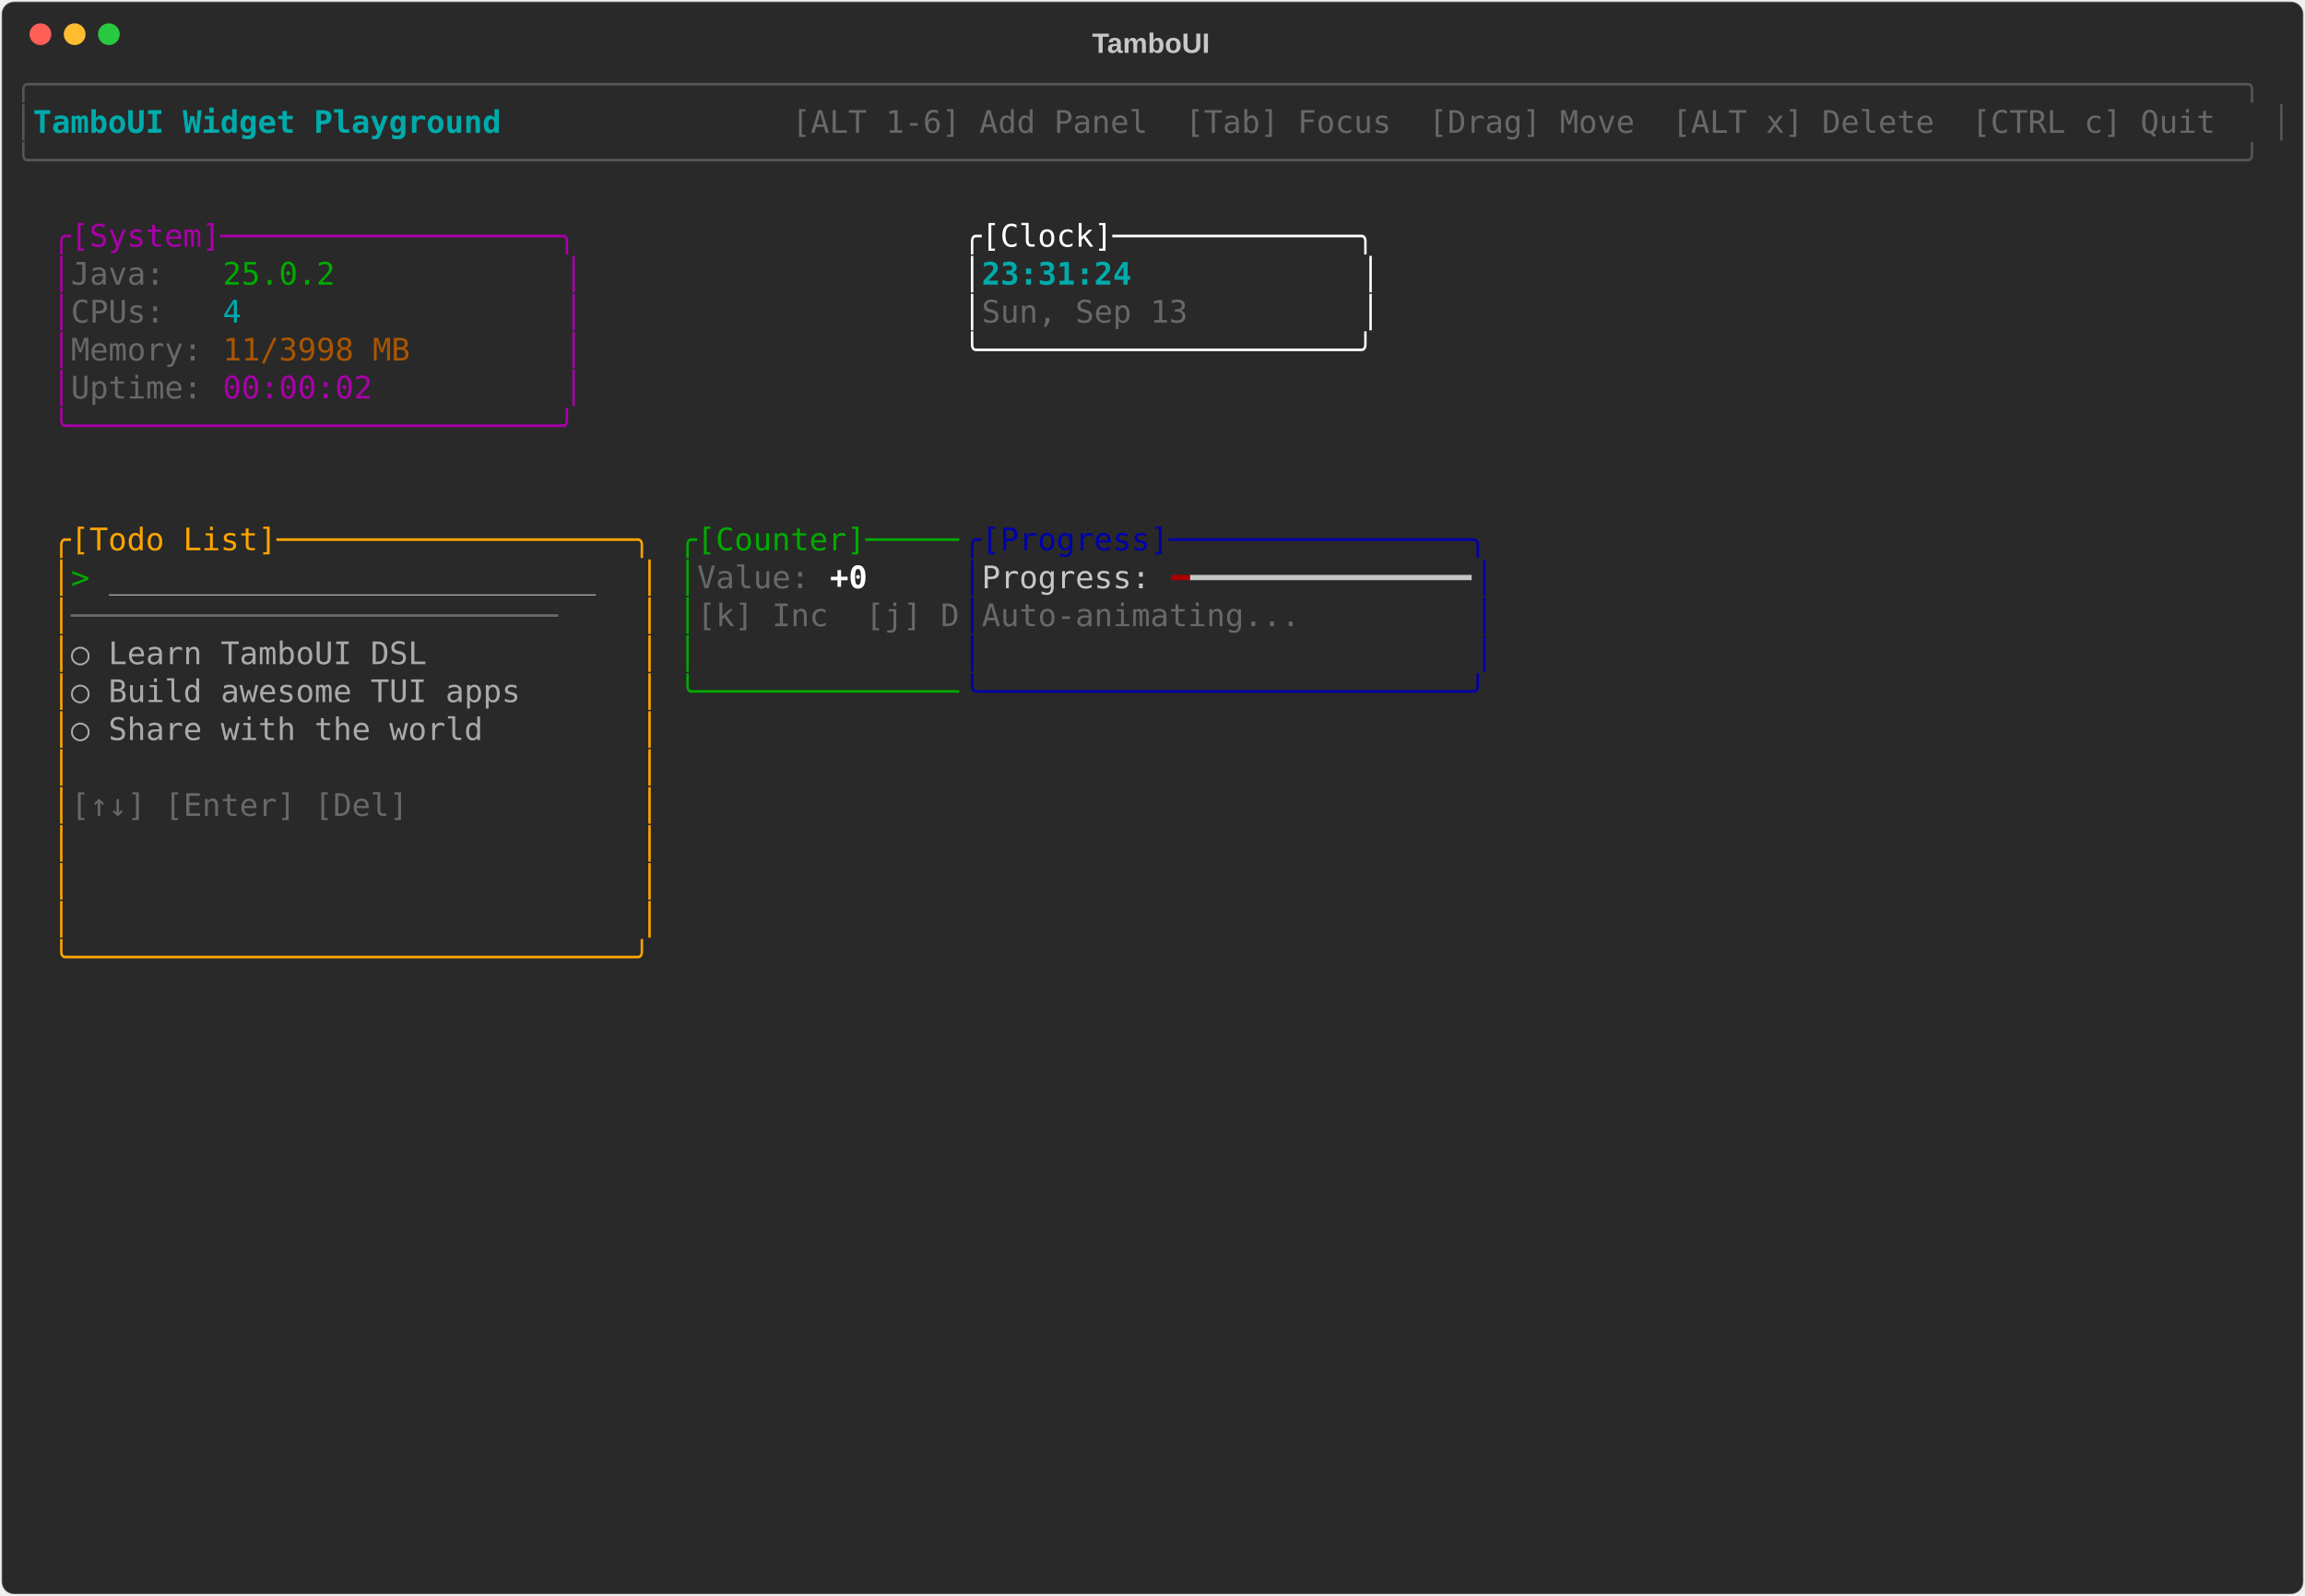
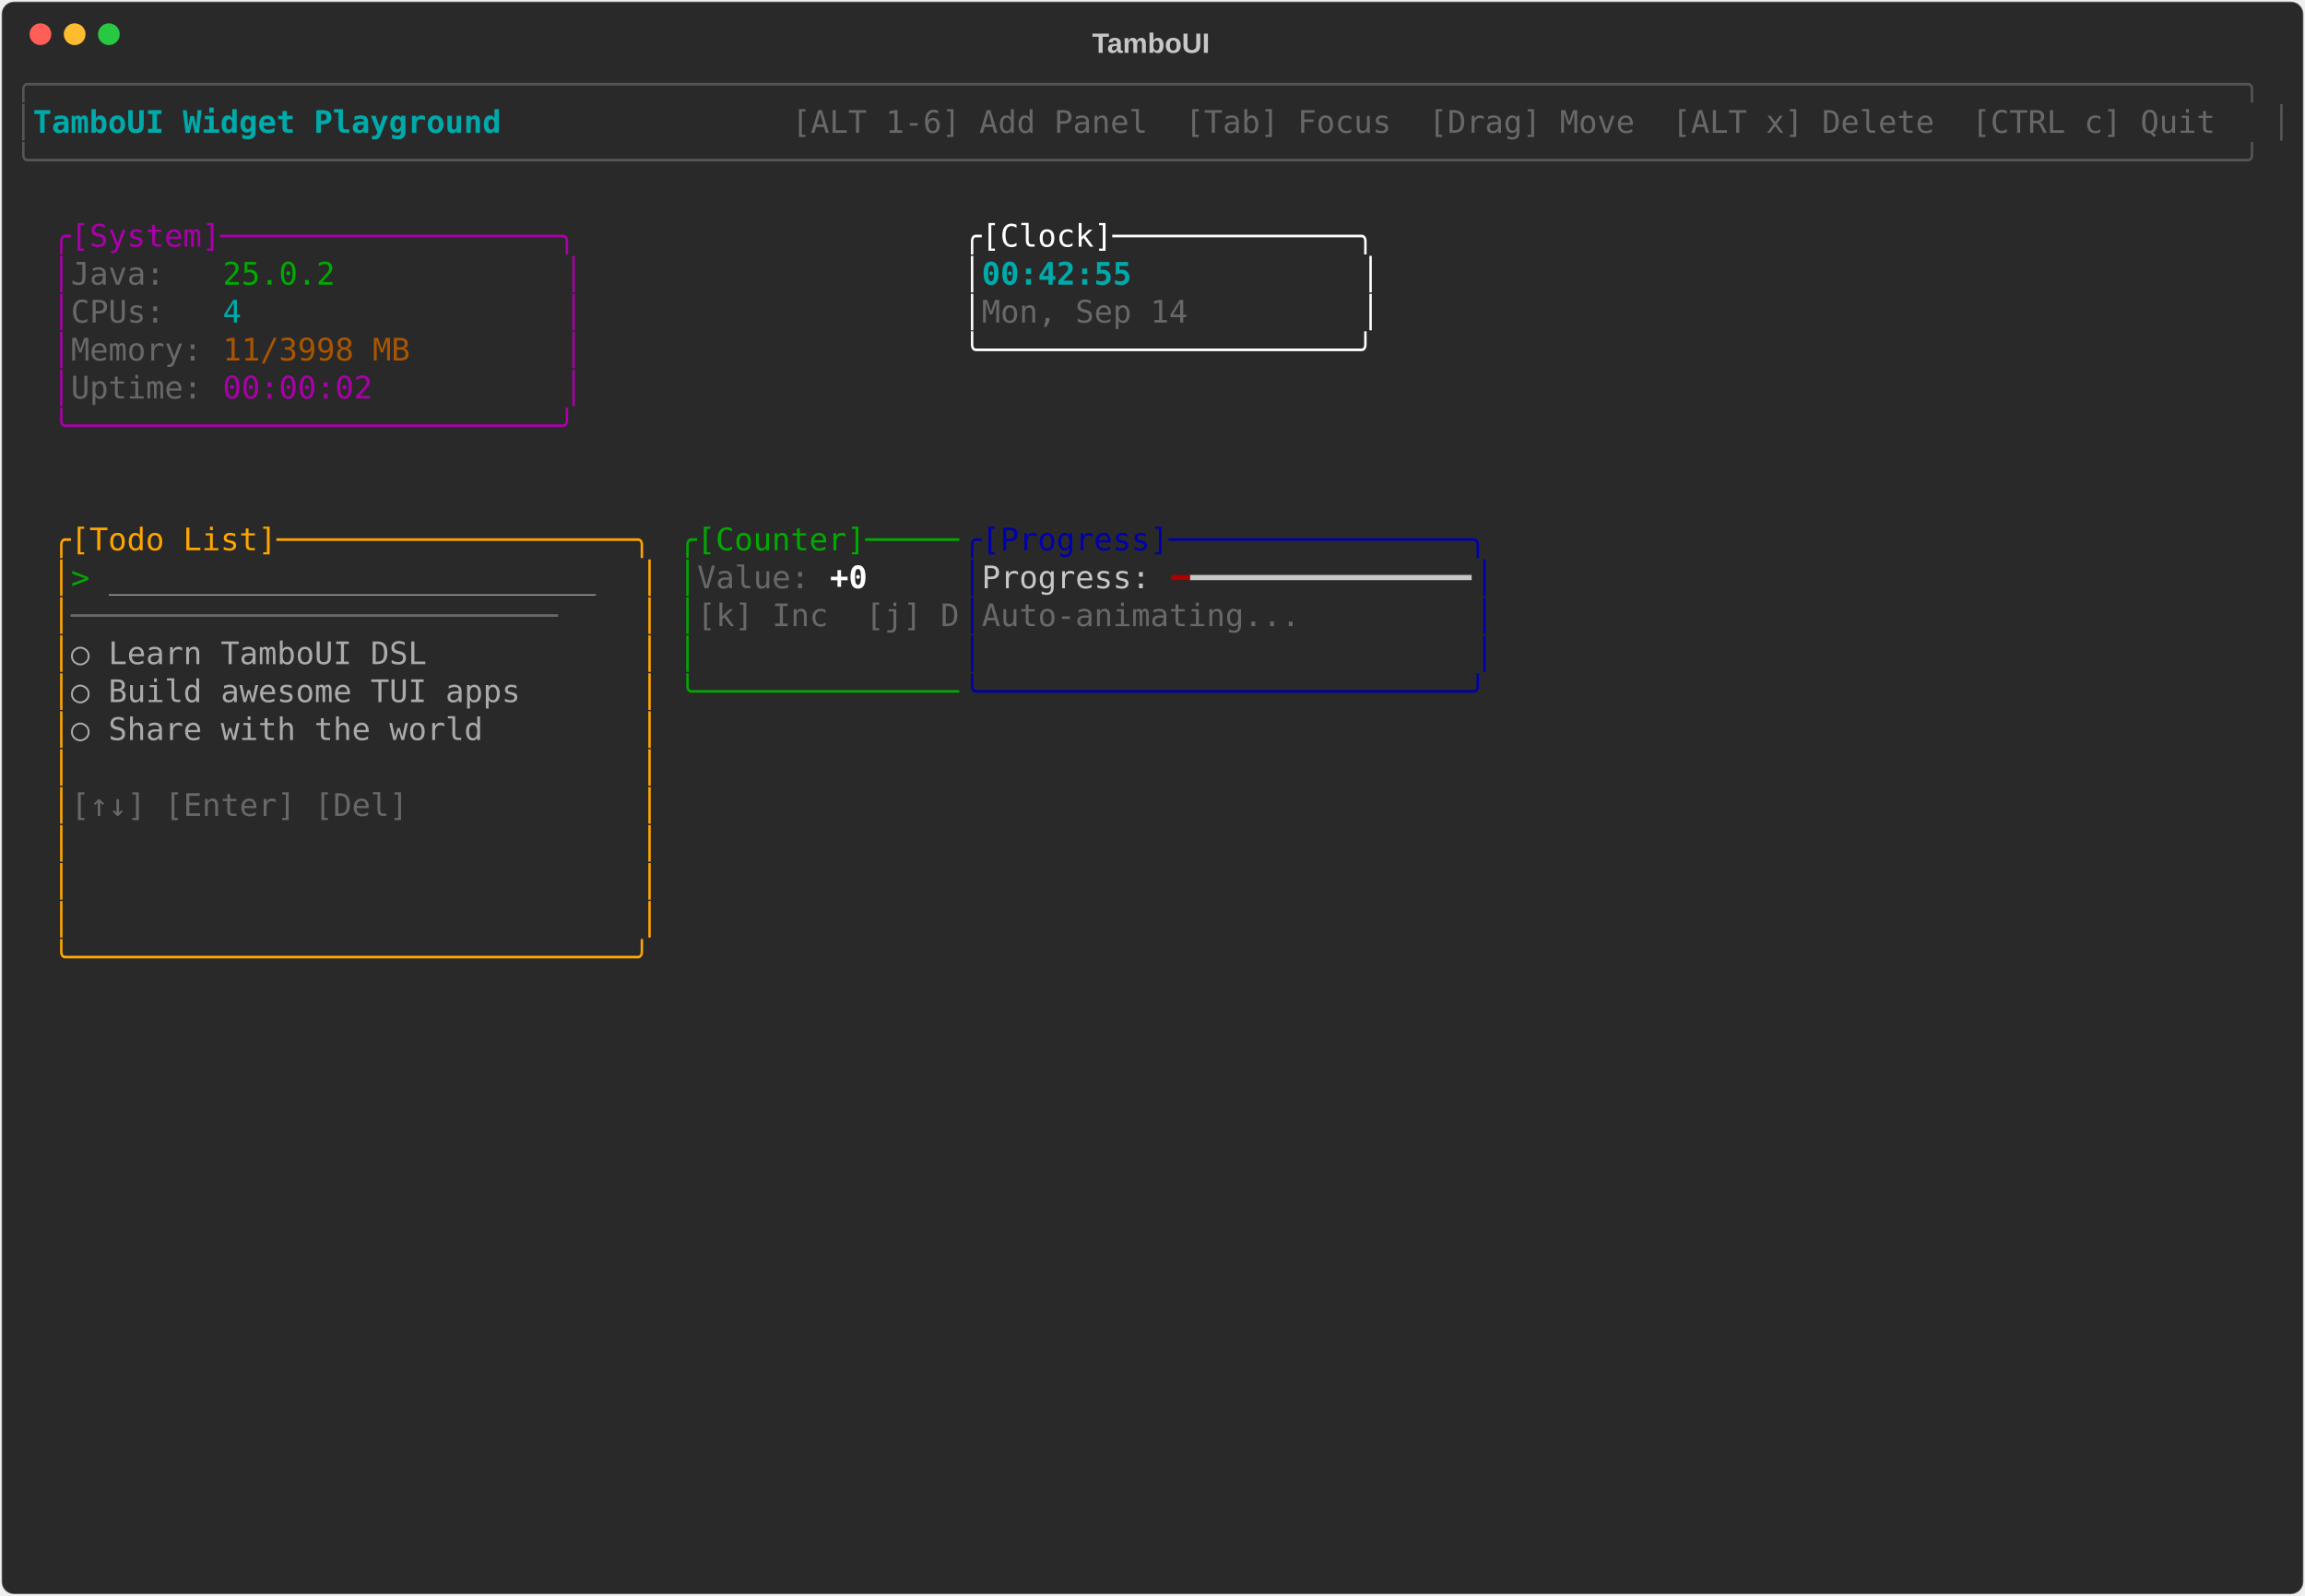
<svg xmlns="http://www.w3.org/2000/svg" class="rich-terminal" viewBox="0 0 1482 1026">
-   <style>    @font-face {        font-family: "Fira Code";        src: local("FiraCode-Regular"),                url("https://cdnjs.cloudflare.com/ajax/libs/firacode/6.2.0/woff2/FiraCode-Regular.woff2") format("woff2"),                url("https://cdnjs.cloudflare.com/ajax/libs/firacode/6.2.0/woff/FiraCode-Regular.woff") format("woff");        font-style: normal;        font-weight: 400;    }    @font-face {        font-family: "Fira Code";        src: local("FiraCode-Bold"),                url("https://cdnjs.cloudflare.com/ajax/libs/firacode/6.2.0/woff2/FiraCode-Bold.woff2") format("woff2"),                url("https://cdnjs.cloudflare.com/ajax/libs/firacode/6.2.0/woff/FiraCode-Bold.woff") format("woff");        font-style: bold;        font-weight: 700;    }    .terminal-2229179407-matrix {        font-family: Fira Code, monospace;        font-size: 20px;        line-height: 24.4px;        font-variant-east-asian: full-width;    }    .terminal-2229179407-title {        font-size: 18px;        font-weight: bold;        font-family: arial;    }    .terminal-2229179407-r1 { fill: #555555 }.terminal-2229179407-r2 { fill: #00aaaa;font-weight: bold }.terminal-2229179407-r3 { fill: #c5c8c6 }.terminal-2229179407-r4 { fill: #676968 }.terminal-2229179407-r5 { fill: #aa00aa }.terminal-2229179407-r6 { fill: #ffffff }.terminal-2229179407-r7 { fill: #00aa00 }.terminal-2229179407-r8 { fill: #00aaaa }.terminal-2229179407-r9 { fill: #aa5500 }.terminal-2229179407-r10 { fill: #ffa500 }.terminal-2229179407-r11 { fill: #0000aa }.terminal-2229179407-r12 { fill: #aaaaaa }.terminal-2229179407-r13 { fill: #ffffff;font-weight: bold }.terminal-2229179407-r14 { fill: #aa0000 }    </style>
+   <style>    @font-face {        font-family: "Fira Code";        src: local("FiraCode-Regular"),                url("https://cdnjs.cloudflare.com/ajax/libs/firacode/6.2.0/woff2/FiraCode-Regular.woff2") format("woff2"),                url("https://cdnjs.cloudflare.com/ajax/libs/firacode/6.2.0/woff/FiraCode-Regular.woff") format("woff");        font-style: normal;        font-weight: 400;    }    @font-face {        font-family: "Fira Code";        src: local("FiraCode-Bold"),                url("https://cdnjs.cloudflare.com/ajax/libs/firacode/6.2.0/woff2/FiraCode-Bold.woff2") format("woff2"),                url("https://cdnjs.cloudflare.com/ajax/libs/firacode/6.2.0/woff/FiraCode-Bold.woff") format("woff");        font-style: bold;        font-weight: 700;    }    .terminal-733647877-matrix {        font-family: Fira Code, monospace;        font-size: 20px;        line-height: 24.4px;        font-variant-east-asian: full-width;    }    .terminal-733647877-title {        font-size: 18px;        font-weight: bold;        font-family: arial;    }    .terminal-733647877-r1 { fill: #555555 }.terminal-733647877-r2 { fill: #00aaaa;font-weight: bold }.terminal-733647877-r3 { fill: #c5c8c6 }.terminal-733647877-r4 { fill: #676968 }.terminal-733647877-r5 { fill: #aa00aa }.terminal-733647877-r6 { fill: #ffffff }.terminal-733647877-r7 { fill: #00aa00 }.terminal-733647877-r8 { fill: #00aaaa }.terminal-733647877-r9 { fill: #aa5500 }.terminal-733647877-r10 { fill: #ffa500 }.terminal-733647877-r11 { fill: #0000aa }.terminal-733647877-r12 { fill: #aaaaaa }.terminal-733647877-r13 { fill: #ffffff;font-weight: bold }.terminal-733647877-r14 { fill: #aa0000 }    </style>
  <defs>
-     <clipPath id="terminal-2229179407-clip-terminal">
+     <clipPath id="terminal-733647877-clip-terminal">
      <rect x="0" y="0" width="1463" height="975" />
    </clipPath>
-     <clipPath id="terminal-2229179407-line-0">
+     <clipPath id="terminal-733647877-line-0">
      <rect x="0" y="1.5" width="1464" height="24.65" />
    </clipPath>
-     <clipPath id="terminal-2229179407-line-1">
+     <clipPath id="terminal-733647877-line-1">
      <rect x="0" y="25.9" width="1464" height="24.65" />
    </clipPath>
-     <clipPath id="terminal-2229179407-line-2">
+     <clipPath id="terminal-733647877-line-2">
      <rect x="0" y="50.3" width="1464" height="24.65" />
    </clipPath>
-     <clipPath id="terminal-2229179407-line-3">
+     <clipPath id="terminal-733647877-line-3">
      <rect x="0" y="74.7" width="1464" height="24.65" />
    </clipPath>
-     <clipPath id="terminal-2229179407-line-4">
+     <clipPath id="terminal-733647877-line-4">
      <rect x="0" y="99.1" width="1464" height="24.65" />
    </clipPath>
-     <clipPath id="terminal-2229179407-line-5">
+     <clipPath id="terminal-733647877-line-5">
      <rect x="0" y="123.5" width="1464" height="24.65" />
    </clipPath>
-     <clipPath id="terminal-2229179407-line-6">
+     <clipPath id="terminal-733647877-line-6">
      <rect x="0" y="147.9" width="1464" height="24.65" />
    </clipPath>
-     <clipPath id="terminal-2229179407-line-7">
+     <clipPath id="terminal-733647877-line-7">
      <rect x="0" y="172.3" width="1464" height="24.65" />
    </clipPath>
-     <clipPath id="terminal-2229179407-line-8">
+     <clipPath id="terminal-733647877-line-8">
      <rect x="0" y="196.7" width="1464" height="24.65" />
    </clipPath>
-     <clipPath id="terminal-2229179407-line-9">
+     <clipPath id="terminal-733647877-line-9">
      <rect x="0" y="221.1" width="1464" height="24.65" />
    </clipPath>
-     <clipPath id="terminal-2229179407-line-10">
+     <clipPath id="terminal-733647877-line-10">
      <rect x="0" y="245.5" width="1464" height="24.65" />
    </clipPath>
-     <clipPath id="terminal-2229179407-line-11">
+     <clipPath id="terminal-733647877-line-11">
      <rect x="0" y="269.9" width="1464" height="24.65" />
    </clipPath>
-     <clipPath id="terminal-2229179407-line-12">
+     <clipPath id="terminal-733647877-line-12">
      <rect x="0" y="294.3" width="1464" height="24.65" />
    </clipPath>
-     <clipPath id="terminal-2229179407-line-13">
+     <clipPath id="terminal-733647877-line-13">
      <rect x="0" y="318.7" width="1464" height="24.65" />
    </clipPath>
-     <clipPath id="terminal-2229179407-line-14">
+     <clipPath id="terminal-733647877-line-14">
      <rect x="0" y="343.1" width="1464" height="24.65" />
    </clipPath>
-     <clipPath id="terminal-2229179407-line-15">
+     <clipPath id="terminal-733647877-line-15">
      <rect x="0" y="367.5" width="1464" height="24.65" />
    </clipPath>
-     <clipPath id="terminal-2229179407-line-16">
+     <clipPath id="terminal-733647877-line-16">
      <rect x="0" y="391.9" width="1464" height="24.65" />
    </clipPath>
-     <clipPath id="terminal-2229179407-line-17">
+     <clipPath id="terminal-733647877-line-17">
      <rect x="0" y="416.3" width="1464" height="24.65" />
    </clipPath>
-     <clipPath id="terminal-2229179407-line-18">
+     <clipPath id="terminal-733647877-line-18">
      <rect x="0" y="440.7" width="1464" height="24.65" />
    </clipPath>
-     <clipPath id="terminal-2229179407-line-19">
+     <clipPath id="terminal-733647877-line-19">
      <rect x="0" y="465.1" width="1464" height="24.65" />
    </clipPath>
-     <clipPath id="terminal-2229179407-line-20">
+     <clipPath id="terminal-733647877-line-20">
      <rect x="0" y="489.5" width="1464" height="24.65" />
    </clipPath>
-     <clipPath id="terminal-2229179407-line-21">
+     <clipPath id="terminal-733647877-line-21">
      <rect x="0" y="513.9" width="1464" height="24.65" />
    </clipPath>
-     <clipPath id="terminal-2229179407-line-22">
+     <clipPath id="terminal-733647877-line-22">
      <rect x="0" y="538.3" width="1464" height="24.65" />
    </clipPath>
-     <clipPath id="terminal-2229179407-line-23">
+     <clipPath id="terminal-733647877-line-23">
      <rect x="0" y="562.7" width="1464" height="24.65" />
    </clipPath>
-     <clipPath id="terminal-2229179407-line-24">
+     <clipPath id="terminal-733647877-line-24">
      <rect x="0" y="587.1" width="1464" height="24.65" />
    </clipPath>
-     <clipPath id="terminal-2229179407-line-25">
+     <clipPath id="terminal-733647877-line-25">
      <rect x="0" y="611.5" width="1464" height="24.65" />
    </clipPath>
-     <clipPath id="terminal-2229179407-line-26">
+     <clipPath id="terminal-733647877-line-26">
      <rect x="0" y="635.9" width="1464" height="24.65" />
    </clipPath>
-     <clipPath id="terminal-2229179407-line-27">
+     <clipPath id="terminal-733647877-line-27">
      <rect x="0" y="660.3" width="1464" height="24.65" />
    </clipPath>
-     <clipPath id="terminal-2229179407-line-28">
+     <clipPath id="terminal-733647877-line-28">
      <rect x="0" y="684.7" width="1464" height="24.65" />
    </clipPath>
-     <clipPath id="terminal-2229179407-line-29">
+     <clipPath id="terminal-733647877-line-29">
      <rect x="0" y="709.1" width="1464" height="24.65" />
    </clipPath>
-     <clipPath id="terminal-2229179407-line-30">
+     <clipPath id="terminal-733647877-line-30">
      <rect x="0" y="733.5" width="1464" height="24.65" />
    </clipPath>
-     <clipPath id="terminal-2229179407-line-31">
+     <clipPath id="terminal-733647877-line-31">
      <rect x="0" y="757.9" width="1464" height="24.65" />
    </clipPath>
-     <clipPath id="terminal-2229179407-line-32">
+     <clipPath id="terminal-733647877-line-32">
      <rect x="0" y="782.3" width="1464" height="24.65" />
    </clipPath>
-     <clipPath id="terminal-2229179407-line-33">
+     <clipPath id="terminal-733647877-line-33">
      <rect x="0" y="806.7" width="1464" height="24.65" />
    </clipPath>
-     <clipPath id="terminal-2229179407-line-34">
+     <clipPath id="terminal-733647877-line-34">
      <rect x="0" y="831.1" width="1464" height="24.65" />
    </clipPath>
-     <clipPath id="terminal-2229179407-line-35">
+     <clipPath id="terminal-733647877-line-35">
      <rect x="0" y="855.5" width="1464" height="24.65" />
    </clipPath>
-     <clipPath id="terminal-2229179407-line-36">
+     <clipPath id="terminal-733647877-line-36">
      <rect x="0" y="879.9" width="1464" height="24.65" />
    </clipPath>
-     <clipPath id="terminal-2229179407-line-37">
+     <clipPath id="terminal-733647877-line-37">
      <rect x="0" y="904.3" width="1464" height="24.65" />
    </clipPath>
-     <clipPath id="terminal-2229179407-line-38">
+     <clipPath id="terminal-733647877-line-38">
      <rect x="0" y="928.7" width="1464" height="24.65" />
    </clipPath>
-     <clipPath id="terminal-2229179407-line-39">
+     <clipPath id="terminal-733647877-line-39">
      <rect x="0" y="953.1" width="1464" height="24.65" />
    </clipPath>
  </defs>
  <rect fill="#292929" stroke="rgba(255,255,255,0.35)" stroke-width="1" x="1" y="1" width="1480" height="1024" rx="8" />
-   <text class="terminal-2229179407-title" fill="#c5c8c6" text-anchor="middle" x="740" y="34">TamboUI</text>
+   <text class="terminal-733647877-title" fill="#c5c8c6" text-anchor="middle" x="740" y="34">TamboUI</text>
  <g transform="translate(26,22)">
    <circle cx="0" cy="0" r="7" fill="#ff5f57" />
    <circle cx="22" cy="0" r="7" fill="#febc2e" />
    <circle cx="44" cy="0" r="7" fill="#28c840" />
  </g>
-   <g transform="translate(9, 41)" clip-path="url(#terminal-2229179407-clip-terminal)">
-     <g class="terminal-2229179407-matrix">
-       <text class="terminal-2229179407-r1" x="0" y="20" textLength="1464" clip-path="url(#terminal-2229179407-line-0)">╭──────────────────────────────────────────────────────────────────────────────────────────────────────────────────────╮</text>
-       <text class="terminal-2229179407-r1" x="0" y="44.4" textLength="12.2" clip-path="url(#terminal-2229179407-line-1)">│</text>
-       <text class="terminal-2229179407-r2" x="12.2" y="44.4" textLength="329.4" clip-path="url(#terminal-2229179407-line-1)"> TamboUI Widget Playground </text>
-       <text class="terminal-2229179407-r4" x="500.2" y="44.4" textLength="951.6" clip-path="url(#terminal-2229179407-line-1)"> [ALT 1-6] Add Panel  [Tab] Focus  [Drag] Move  [ALT x] Delete  [CTRL c] Quit </text>
-       <text class="terminal-2229179407-r1" x="1451.8" y="44.4" textLength="12.2" clip-path="url(#terminal-2229179407-line-1)">│</text>
-       <text class="terminal-2229179407-r1" x="0" y="68.8" textLength="1464" clip-path="url(#terminal-2229179407-line-2)">╰──────────────────────────────────────────────────────────────────────────────────────────────────────────────────────╯</text>
-       <text class="terminal-2229179407-r5" x="24.4" y="117.6" textLength="341.6" clip-path="url(#terminal-2229179407-line-4)">╭[System]──────────────────╮</text>
-       <text class="terminal-2229179407-r6" x="610" y="117.6" textLength="268.4" clip-path="url(#terminal-2229179407-line-4)">╭[Clock]─────────────╮</text>
-       <text class="terminal-2229179407-r5" x="24.4" y="142" textLength="12.2" clip-path="url(#terminal-2229179407-line-5)">│</text>
-       <text class="terminal-2229179407-r4" x="36.6" y="142" textLength="97.6" clip-path="url(#terminal-2229179407-line-5)">Java:   </text>
-       <text class="terminal-2229179407-r7" x="134.2" y="142" textLength="73.2" clip-path="url(#terminal-2229179407-line-5)">25.0.2</text>
-       <text class="terminal-2229179407-r5" x="353.8" y="142" textLength="12.2" clip-path="url(#terminal-2229179407-line-5)">│</text>
-       <text class="terminal-2229179407-r6" x="610" y="142" textLength="12.2" clip-path="url(#terminal-2229179407-line-5)">│</text>
-       <text class="terminal-2229179407-r2" x="622.2" y="142" textLength="244" clip-path="url(#terminal-2229179407-line-5)">23:31:24            </text>
-       <text class="terminal-2229179407-r6" x="866.2" y="142" textLength="12.2" clip-path="url(#terminal-2229179407-line-5)">│</text>
-       <text class="terminal-2229179407-r5" x="24.4" y="166.4" textLength="12.2" clip-path="url(#terminal-2229179407-line-6)">│</text>
-       <text class="terminal-2229179407-r4" x="36.6" y="166.4" textLength="97.6" clip-path="url(#terminal-2229179407-line-6)">CPUs:   </text>
-       <text class="terminal-2229179407-r8" x="134.2" y="166.4" textLength="12.2" clip-path="url(#terminal-2229179407-line-6)">4</text>
-       <text class="terminal-2229179407-r5" x="353.8" y="166.4" textLength="12.2" clip-path="url(#terminal-2229179407-line-6)">│</text>
-       <text class="terminal-2229179407-r6" x="610" y="166.4" textLength="12.2" clip-path="url(#terminal-2229179407-line-6)">│</text>
-       <text class="terminal-2229179407-r4" x="622.2" y="166.4" textLength="244" clip-path="url(#terminal-2229179407-line-6)">Sun, Sep 13         </text>
-       <text class="terminal-2229179407-r6" x="866.2" y="166.4" textLength="12.2" clip-path="url(#terminal-2229179407-line-6)">│</text>
-       <text class="terminal-2229179407-r5" x="24.4" y="190.8" textLength="12.2" clip-path="url(#terminal-2229179407-line-7)">│</text>
-       <text class="terminal-2229179407-r4" x="36.6" y="190.8" textLength="97.6" clip-path="url(#terminal-2229179407-line-7)">Memory: </text>
-       <text class="terminal-2229179407-r9" x="134.2" y="190.8" textLength="122" clip-path="url(#terminal-2229179407-line-7)">11/3998 MB</text>
-       <text class="terminal-2229179407-r5" x="353.8" y="190.8" textLength="12.2" clip-path="url(#terminal-2229179407-line-7)">│</text>
-       <text class="terminal-2229179407-r6" x="610" y="190.8" textLength="268.4" clip-path="url(#terminal-2229179407-line-7)">╰────────────────────╯</text>
-       <text class="terminal-2229179407-r5" x="24.4" y="215.2" textLength="12.2" clip-path="url(#terminal-2229179407-line-8)">│</text>
-       <text class="terminal-2229179407-r4" x="36.6" y="215.2" textLength="97.6" clip-path="url(#terminal-2229179407-line-8)">Uptime: </text>
-       <text class="terminal-2229179407-r5" x="134.2" y="215.2" textLength="97.6" clip-path="url(#terminal-2229179407-line-8)">00:00:02</text>
-       <text class="terminal-2229179407-r5" x="353.8" y="215.2" textLength="12.2" clip-path="url(#terminal-2229179407-line-8)">│</text>
-       <text class="terminal-2229179407-r5" x="24.4" y="239.6" textLength="341.6" clip-path="url(#terminal-2229179407-line-9)">╰──────────────────────────╯</text>
-       <text class="terminal-2229179407-r10" x="24.4" y="312.8" textLength="390.4" clip-path="url(#terminal-2229179407-line-12)">╭[Todo List]───────────────────╮</text>
-       <text class="terminal-2229179407-r7" x="427" y="312.8" textLength="183" clip-path="url(#terminal-2229179407-line-12)">╭[Counter]─────</text>
-       <text class="terminal-2229179407-r11" x="610" y="312.8" textLength="341.6" clip-path="url(#terminal-2229179407-line-12)">╭[Progress]────────────────╮</text>
-       <text class="terminal-2229179407-r10" x="24.4" y="337.2" textLength="12.2" clip-path="url(#terminal-2229179407-line-13)">│</text>
-       <text class="terminal-2229179407-r7" x="36.6" y="337.2" textLength="24.4" clip-path="url(#terminal-2229179407-line-13)">&gt; </text>
-       <text class="terminal-2229179407-r12" x="61" y="337.2" textLength="317.2" clip-path="url(#terminal-2229179407-line-13)">__________________________</text>
-       <text class="terminal-2229179407-r10" x="402.6" y="337.2" textLength="12.2" clip-path="url(#terminal-2229179407-line-13)">│</text>
-       <text class="terminal-2229179407-r7" x="427" y="337.2" textLength="12.2" clip-path="url(#terminal-2229179407-line-13)">│</text>
-       <text class="terminal-2229179407-r4" x="439.2" y="337.2" textLength="85.4" clip-path="url(#terminal-2229179407-line-13)">Value: </text>
-       <text class="terminal-2229179407-r13" x="524.6" y="337.2" textLength="24.4" clip-path="url(#terminal-2229179407-line-13)">+0</text>
-       <text class="terminal-2229179407-r11" x="610" y="337.2" textLength="12.2" clip-path="url(#terminal-2229179407-line-13)">│</text>
-       <text class="terminal-2229179407-r3" x="622.2" y="337.2" textLength="122" clip-path="url(#terminal-2229179407-line-13)">Progress: </text>
-       <text class="terminal-2229179407-r14" x="744.2" y="337.2" textLength="12.2" clip-path="url(#terminal-2229179407-line-13)">━</text>
-       <text class="terminal-2229179407-r3" x="756.4" y="337.2" textLength="183" clip-path="url(#terminal-2229179407-line-13)">━━━━━━━━━━━━━━━</text>
-       <text class="terminal-2229179407-r11" x="939.4" y="337.2" textLength="12.2" clip-path="url(#terminal-2229179407-line-13)">│</text>
-       <text class="terminal-2229179407-r10" x="24.4" y="361.6" textLength="12.2" clip-path="url(#terminal-2229179407-line-14)">│</text>
-       <text class="terminal-2229179407-r4" x="36.6" y="361.6" textLength="366" clip-path="url(#terminal-2229179407-line-14)">──────────────────────────    </text>
-       <text class="terminal-2229179407-r10" x="402.6" y="361.6" textLength="12.2" clip-path="url(#terminal-2229179407-line-14)">│</text>
-       <text class="terminal-2229179407-r7" x="427" y="361.6" textLength="12.2" clip-path="url(#terminal-2229179407-line-14)">│</text>
-       <text class="terminal-2229179407-r4" x="439.2" y="361.6" textLength="170.8" clip-path="url(#terminal-2229179407-line-14)">[k] Inc  [j] D</text>
-       <text class="terminal-2229179407-r11" x="610" y="361.6" textLength="12.2" clip-path="url(#terminal-2229179407-line-14)">│</text>
-       <text class="terminal-2229179407-r4" x="622.2" y="361.6" textLength="317.2" clip-path="url(#terminal-2229179407-line-14)">Auto-animating...         </text>
-       <text class="terminal-2229179407-r11" x="939.4" y="361.6" textLength="12.2" clip-path="url(#terminal-2229179407-line-14)">│</text>
-       <text class="terminal-2229179407-r10" x="24.4" y="386" textLength="12.2" clip-path="url(#terminal-2229179407-line-15)">│</text>
-       <text class="terminal-2229179407-r12" x="36.6" y="386" textLength="366" clip-path="url(#terminal-2229179407-line-15)">  ○ Learn TamboUI DSL         </text>
-       <text class="terminal-2229179407-r10" x="402.6" y="386" textLength="12.2" clip-path="url(#terminal-2229179407-line-15)">│</text>
-       <text class="terminal-2229179407-r7" x="427" y="386" textLength="12.2" clip-path="url(#terminal-2229179407-line-15)">│</text>
-       <text class="terminal-2229179407-r11" x="610" y="386" textLength="12.2" clip-path="url(#terminal-2229179407-line-15)">│</text>
-       <text class="terminal-2229179407-r11" x="939.4" y="386" textLength="12.2" clip-path="url(#terminal-2229179407-line-15)">│</text>
-       <text class="terminal-2229179407-r10" x="24.4" y="410.4" textLength="12.2" clip-path="url(#terminal-2229179407-line-16)">│</text>
-       <text class="terminal-2229179407-r12" x="36.6" y="410.4" textLength="366" clip-path="url(#terminal-2229179407-line-16)">  ○ Build awesome TUI apps    </text>
-       <text class="terminal-2229179407-r10" x="402.6" y="410.4" textLength="12.2" clip-path="url(#terminal-2229179407-line-16)">│</text>
-       <text class="terminal-2229179407-r7" x="427" y="410.4" textLength="183" clip-path="url(#terminal-2229179407-line-16)">╰──────────────</text>
-       <text class="terminal-2229179407-r11" x="610" y="410.4" textLength="341.6" clip-path="url(#terminal-2229179407-line-16)">╰──────────────────────────╯</text>
-       <text class="terminal-2229179407-r10" x="24.4" y="434.8" textLength="12.2" clip-path="url(#terminal-2229179407-line-17)">│</text>
-       <text class="terminal-2229179407-r12" x="36.6" y="434.8" textLength="366" clip-path="url(#terminal-2229179407-line-17)">  ○ Share with the world      </text>
-       <text class="terminal-2229179407-r10" x="402.6" y="434.8" textLength="12.2" clip-path="url(#terminal-2229179407-line-17)">│</text>
-       <text class="terminal-2229179407-r10" x="24.4" y="459.2" textLength="12.2" clip-path="url(#terminal-2229179407-line-18)">│</text>
-       <text class="terminal-2229179407-r10" x="402.6" y="459.2" textLength="12.2" clip-path="url(#terminal-2229179407-line-18)">│</text>
-       <text class="terminal-2229179407-r10" x="24.4" y="483.6" textLength="12.2" clip-path="url(#terminal-2229179407-line-19)">│</text>
-       <text class="terminal-2229179407-r4" x="36.6" y="483.6" textLength="366" clip-path="url(#terminal-2229179407-line-19)">[↑↓] [Enter] [Del]            </text>
-       <text class="terminal-2229179407-r10" x="402.6" y="483.6" textLength="12.2" clip-path="url(#terminal-2229179407-line-19)">│</text>
-       <text class="terminal-2229179407-r10" x="24.4" y="508" textLength="12.2" clip-path="url(#terminal-2229179407-line-20)">│</text>
-       <text class="terminal-2229179407-r10" x="402.6" y="508" textLength="12.2" clip-path="url(#terminal-2229179407-line-20)">│</text>
-       <text class="terminal-2229179407-r10" x="24.4" y="532.4" textLength="12.2" clip-path="url(#terminal-2229179407-line-21)">│</text>
-       <text class="terminal-2229179407-r10" x="402.6" y="532.4" textLength="12.2" clip-path="url(#terminal-2229179407-line-21)">│</text>
-       <text class="terminal-2229179407-r10" x="24.4" y="556.8" textLength="12.2" clip-path="url(#terminal-2229179407-line-22)">│</text>
-       <text class="terminal-2229179407-r10" x="402.6" y="556.8" textLength="12.2" clip-path="url(#terminal-2229179407-line-22)">│</text>
-       <text class="terminal-2229179407-r10" x="24.4" y="581.2" textLength="390.4" clip-path="url(#terminal-2229179407-line-23)">╰──────────────────────────────╯</text>
+   <g transform="translate(9, 41)" clip-path="url(#terminal-733647877-clip-terminal)">
+     <g class="terminal-733647877-matrix">
+       <text class="terminal-733647877-r1" x="0" y="20" textLength="1464" clip-path="url(#terminal-733647877-line-0)">╭──────────────────────────────────────────────────────────────────────────────────────────────────────────────────────╮</text>
+       <text class="terminal-733647877-r1" x="0" y="44.4" textLength="12.2" clip-path="url(#terminal-733647877-line-1)">│</text>
+       <text class="terminal-733647877-r2" x="12.2" y="44.4" textLength="329.4" clip-path="url(#terminal-733647877-line-1)"> TamboUI Widget Playground </text>
+       <text class="terminal-733647877-r4" x="500.2" y="44.4" textLength="951.6" clip-path="url(#terminal-733647877-line-1)"> [ALT 1-6] Add Panel  [Tab] Focus  [Drag] Move  [ALT x] Delete  [CTRL c] Quit </text>
+       <text class="terminal-733647877-r1" x="1451.8" y="44.4" textLength="12.2" clip-path="url(#terminal-733647877-line-1)">│</text>
+       <text class="terminal-733647877-r1" x="0" y="68.8" textLength="1464" clip-path="url(#terminal-733647877-line-2)">╰──────────────────────────────────────────────────────────────────────────────────────────────────────────────────────╯</text>
+       <text class="terminal-733647877-r5" x="24.4" y="117.6" textLength="341.6" clip-path="url(#terminal-733647877-line-4)">╭[System]──────────────────╮</text>
+       <text class="terminal-733647877-r6" x="610" y="117.6" textLength="268.4" clip-path="url(#terminal-733647877-line-4)">╭[Clock]─────────────╮</text>
+       <text class="terminal-733647877-r5" x="24.4" y="142" textLength="12.2" clip-path="url(#terminal-733647877-line-5)">│</text>
+       <text class="terminal-733647877-r4" x="36.6" y="142" textLength="97.6" clip-path="url(#terminal-733647877-line-5)">Java:   </text>
+       <text class="terminal-733647877-r7" x="134.2" y="142" textLength="73.2" clip-path="url(#terminal-733647877-line-5)">25.0.2</text>
+       <text class="terminal-733647877-r5" x="353.8" y="142" textLength="12.2" clip-path="url(#terminal-733647877-line-5)">│</text>
+       <text class="terminal-733647877-r6" x="610" y="142" textLength="12.2" clip-path="url(#terminal-733647877-line-5)">│</text>
+       <text class="terminal-733647877-r2" x="622.2" y="142" textLength="244" clip-path="url(#terminal-733647877-line-5)">00:42:55            </text>
+       <text class="terminal-733647877-r6" x="866.2" y="142" textLength="12.2" clip-path="url(#terminal-733647877-line-5)">│</text>
+       <text class="terminal-733647877-r5" x="24.4" y="166.4" textLength="12.2" clip-path="url(#terminal-733647877-line-6)">│</text>
+       <text class="terminal-733647877-r4" x="36.6" y="166.4" textLength="97.6" clip-path="url(#terminal-733647877-line-6)">CPUs:   </text>
+       <text class="terminal-733647877-r8" x="134.2" y="166.4" textLength="12.2" clip-path="url(#terminal-733647877-line-6)">4</text>
+       <text class="terminal-733647877-r5" x="353.8" y="166.4" textLength="12.2" clip-path="url(#terminal-733647877-line-6)">│</text>
+       <text class="terminal-733647877-r6" x="610" y="166.4" textLength="12.2" clip-path="url(#terminal-733647877-line-6)">│</text>
+       <text class="terminal-733647877-r4" x="622.2" y="166.4" textLength="244" clip-path="url(#terminal-733647877-line-6)">Mon, Sep 14         </text>
+       <text class="terminal-733647877-r6" x="866.2" y="166.4" textLength="12.2" clip-path="url(#terminal-733647877-line-6)">│</text>
+       <text class="terminal-733647877-r5" x="24.4" y="190.8" textLength="12.2" clip-path="url(#terminal-733647877-line-7)">│</text>
+       <text class="terminal-733647877-r4" x="36.6" y="190.8" textLength="97.6" clip-path="url(#terminal-733647877-line-7)">Memory: </text>
+       <text class="terminal-733647877-r9" x="134.2" y="190.8" textLength="122" clip-path="url(#terminal-733647877-line-7)">11/3998 MB</text>
+       <text class="terminal-733647877-r5" x="353.8" y="190.8" textLength="12.2" clip-path="url(#terminal-733647877-line-7)">│</text>
+       <text class="terminal-733647877-r6" x="610" y="190.8" textLength="268.4" clip-path="url(#terminal-733647877-line-7)">╰────────────────────╯</text>
+       <text class="terminal-733647877-r5" x="24.4" y="215.2" textLength="12.2" clip-path="url(#terminal-733647877-line-8)">│</text>
+       <text class="terminal-733647877-r4" x="36.6" y="215.2" textLength="97.6" clip-path="url(#terminal-733647877-line-8)">Uptime: </text>
+       <text class="terminal-733647877-r5" x="134.2" y="215.2" textLength="97.6" clip-path="url(#terminal-733647877-line-8)">00:00:02</text>
+       <text class="terminal-733647877-r5" x="353.8" y="215.2" textLength="12.2" clip-path="url(#terminal-733647877-line-8)">│</text>
+       <text class="terminal-733647877-r5" x="24.4" y="239.6" textLength="341.6" clip-path="url(#terminal-733647877-line-9)">╰──────────────────────────╯</text>
+       <text class="terminal-733647877-r10" x="24.4" y="312.8" textLength="390.4" clip-path="url(#terminal-733647877-line-12)">╭[Todo List]───────────────────╮</text>
+       <text class="terminal-733647877-r7" x="427" y="312.8" textLength="183" clip-path="url(#terminal-733647877-line-12)">╭[Counter]─────</text>
+       <text class="terminal-733647877-r11" x="610" y="312.8" textLength="341.6" clip-path="url(#terminal-733647877-line-12)">╭[Progress]────────────────╮</text>
+       <text class="terminal-733647877-r10" x="24.4" y="337.2" textLength="12.2" clip-path="url(#terminal-733647877-line-13)">│</text>
+       <text class="terminal-733647877-r7" x="36.6" y="337.2" textLength="24.4" clip-path="url(#terminal-733647877-line-13)">&gt; </text>
+       <text class="terminal-733647877-r12" x="61" y="337.2" textLength="317.2" clip-path="url(#terminal-733647877-line-13)">__________________________</text>
+       <text class="terminal-733647877-r10" x="402.6" y="337.2" textLength="12.2" clip-path="url(#terminal-733647877-line-13)">│</text>
+       <text class="terminal-733647877-r7" x="427" y="337.2" textLength="12.2" clip-path="url(#terminal-733647877-line-13)">│</text>
+       <text class="terminal-733647877-r4" x="439.2" y="337.2" textLength="85.4" clip-path="url(#terminal-733647877-line-13)">Value: </text>
+       <text class="terminal-733647877-r13" x="524.6" y="337.2" textLength="24.4" clip-path="url(#terminal-733647877-line-13)">+0</text>
+       <text class="terminal-733647877-r11" x="610" y="337.2" textLength="12.2" clip-path="url(#terminal-733647877-line-13)">│</text>
+       <text class="terminal-733647877-r3" x="622.2" y="337.2" textLength="122" clip-path="url(#terminal-733647877-line-13)">Progress: </text>
+       <text class="terminal-733647877-r14" x="744.2" y="337.2" textLength="12.2" clip-path="url(#terminal-733647877-line-13)">━</text>
+       <text class="terminal-733647877-r3" x="756.4" y="337.2" textLength="183" clip-path="url(#terminal-733647877-line-13)">━━━━━━━━━━━━━━━</text>
+       <text class="terminal-733647877-r11" x="939.4" y="337.2" textLength="12.2" clip-path="url(#terminal-733647877-line-13)">│</text>
+       <text class="terminal-733647877-r10" x="24.4" y="361.6" textLength="12.2" clip-path="url(#terminal-733647877-line-14)">│</text>
+       <text class="terminal-733647877-r4" x="36.6" y="361.6" textLength="366" clip-path="url(#terminal-733647877-line-14)">──────────────────────────    </text>
+       <text class="terminal-733647877-r10" x="402.6" y="361.6" textLength="12.2" clip-path="url(#terminal-733647877-line-14)">│</text>
+       <text class="terminal-733647877-r7" x="427" y="361.6" textLength="12.2" clip-path="url(#terminal-733647877-line-14)">│</text>
+       <text class="terminal-733647877-r4" x="439.2" y="361.6" textLength="170.8" clip-path="url(#terminal-733647877-line-14)">[k] Inc  [j] D</text>
+       <text class="terminal-733647877-r11" x="610" y="361.6" textLength="12.2" clip-path="url(#terminal-733647877-line-14)">│</text>
+       <text class="terminal-733647877-r4" x="622.2" y="361.6" textLength="317.2" clip-path="url(#terminal-733647877-line-14)">Auto-animating...         </text>
+       <text class="terminal-733647877-r11" x="939.4" y="361.6" textLength="12.2" clip-path="url(#terminal-733647877-line-14)">│</text>
+       <text class="terminal-733647877-r10" x="24.4" y="386" textLength="12.2" clip-path="url(#terminal-733647877-line-15)">│</text>
+       <text class="terminal-733647877-r12" x="36.6" y="386" textLength="366" clip-path="url(#terminal-733647877-line-15)">  ○ Learn TamboUI DSL         </text>
+       <text class="terminal-733647877-r10" x="402.6" y="386" textLength="12.2" clip-path="url(#terminal-733647877-line-15)">│</text>
+       <text class="terminal-733647877-r7" x="427" y="386" textLength="12.2" clip-path="url(#terminal-733647877-line-15)">│</text>
+       <text class="terminal-733647877-r11" x="610" y="386" textLength="12.2" clip-path="url(#terminal-733647877-line-15)">│</text>
+       <text class="terminal-733647877-r11" x="939.4" y="386" textLength="12.2" clip-path="url(#terminal-733647877-line-15)">│</text>
+       <text class="terminal-733647877-r10" x="24.4" y="410.4" textLength="12.2" clip-path="url(#terminal-733647877-line-16)">│</text>
+       <text class="terminal-733647877-r12" x="36.6" y="410.4" textLength="366" clip-path="url(#terminal-733647877-line-16)">  ○ Build awesome TUI apps    </text>
+       <text class="terminal-733647877-r10" x="402.6" y="410.4" textLength="12.2" clip-path="url(#terminal-733647877-line-16)">│</text>
+       <text class="terminal-733647877-r7" x="427" y="410.4" textLength="183" clip-path="url(#terminal-733647877-line-16)">╰──────────────</text>
+       <text class="terminal-733647877-r11" x="610" y="410.4" textLength="341.6" clip-path="url(#terminal-733647877-line-16)">╰──────────────────────────╯</text>
+       <text class="terminal-733647877-r10" x="24.4" y="434.8" textLength="12.2" clip-path="url(#terminal-733647877-line-17)">│</text>
+       <text class="terminal-733647877-r12" x="36.6" y="434.8" textLength="366" clip-path="url(#terminal-733647877-line-17)">  ○ Share with the world      </text>
+       <text class="terminal-733647877-r10" x="402.6" y="434.8" textLength="12.2" clip-path="url(#terminal-733647877-line-17)">│</text>
+       <text class="terminal-733647877-r10" x="24.4" y="459.2" textLength="12.2" clip-path="url(#terminal-733647877-line-18)">│</text>
+       <text class="terminal-733647877-r10" x="402.6" y="459.2" textLength="12.2" clip-path="url(#terminal-733647877-line-18)">│</text>
+       <text class="terminal-733647877-r10" x="24.4" y="483.6" textLength="12.2" clip-path="url(#terminal-733647877-line-19)">│</text>
+       <text class="terminal-733647877-r4" x="36.6" y="483.6" textLength="366" clip-path="url(#terminal-733647877-line-19)">[↑↓] [Enter] [Del]            </text>
+       <text class="terminal-733647877-r10" x="402.6" y="483.6" textLength="12.2" clip-path="url(#terminal-733647877-line-19)">│</text>
+       <text class="terminal-733647877-r10" x="24.4" y="508" textLength="12.2" clip-path="url(#terminal-733647877-line-20)">│</text>
+       <text class="terminal-733647877-r10" x="402.6" y="508" textLength="12.2" clip-path="url(#terminal-733647877-line-20)">│</text>
+       <text class="terminal-733647877-r10" x="24.4" y="532.4" textLength="12.2" clip-path="url(#terminal-733647877-line-21)">│</text>
+       <text class="terminal-733647877-r10" x="402.6" y="532.4" textLength="12.2" clip-path="url(#terminal-733647877-line-21)">│</text>
+       <text class="terminal-733647877-r10" x="24.4" y="556.8" textLength="12.2" clip-path="url(#terminal-733647877-line-22)">│</text>
+       <text class="terminal-733647877-r10" x="402.6" y="556.8" textLength="12.2" clip-path="url(#terminal-733647877-line-22)">│</text>
+       <text class="terminal-733647877-r10" x="24.4" y="581.2" textLength="390.4" clip-path="url(#terminal-733647877-line-23)">╰──────────────────────────────╯</text>
    </g>
  </g>
</svg>
